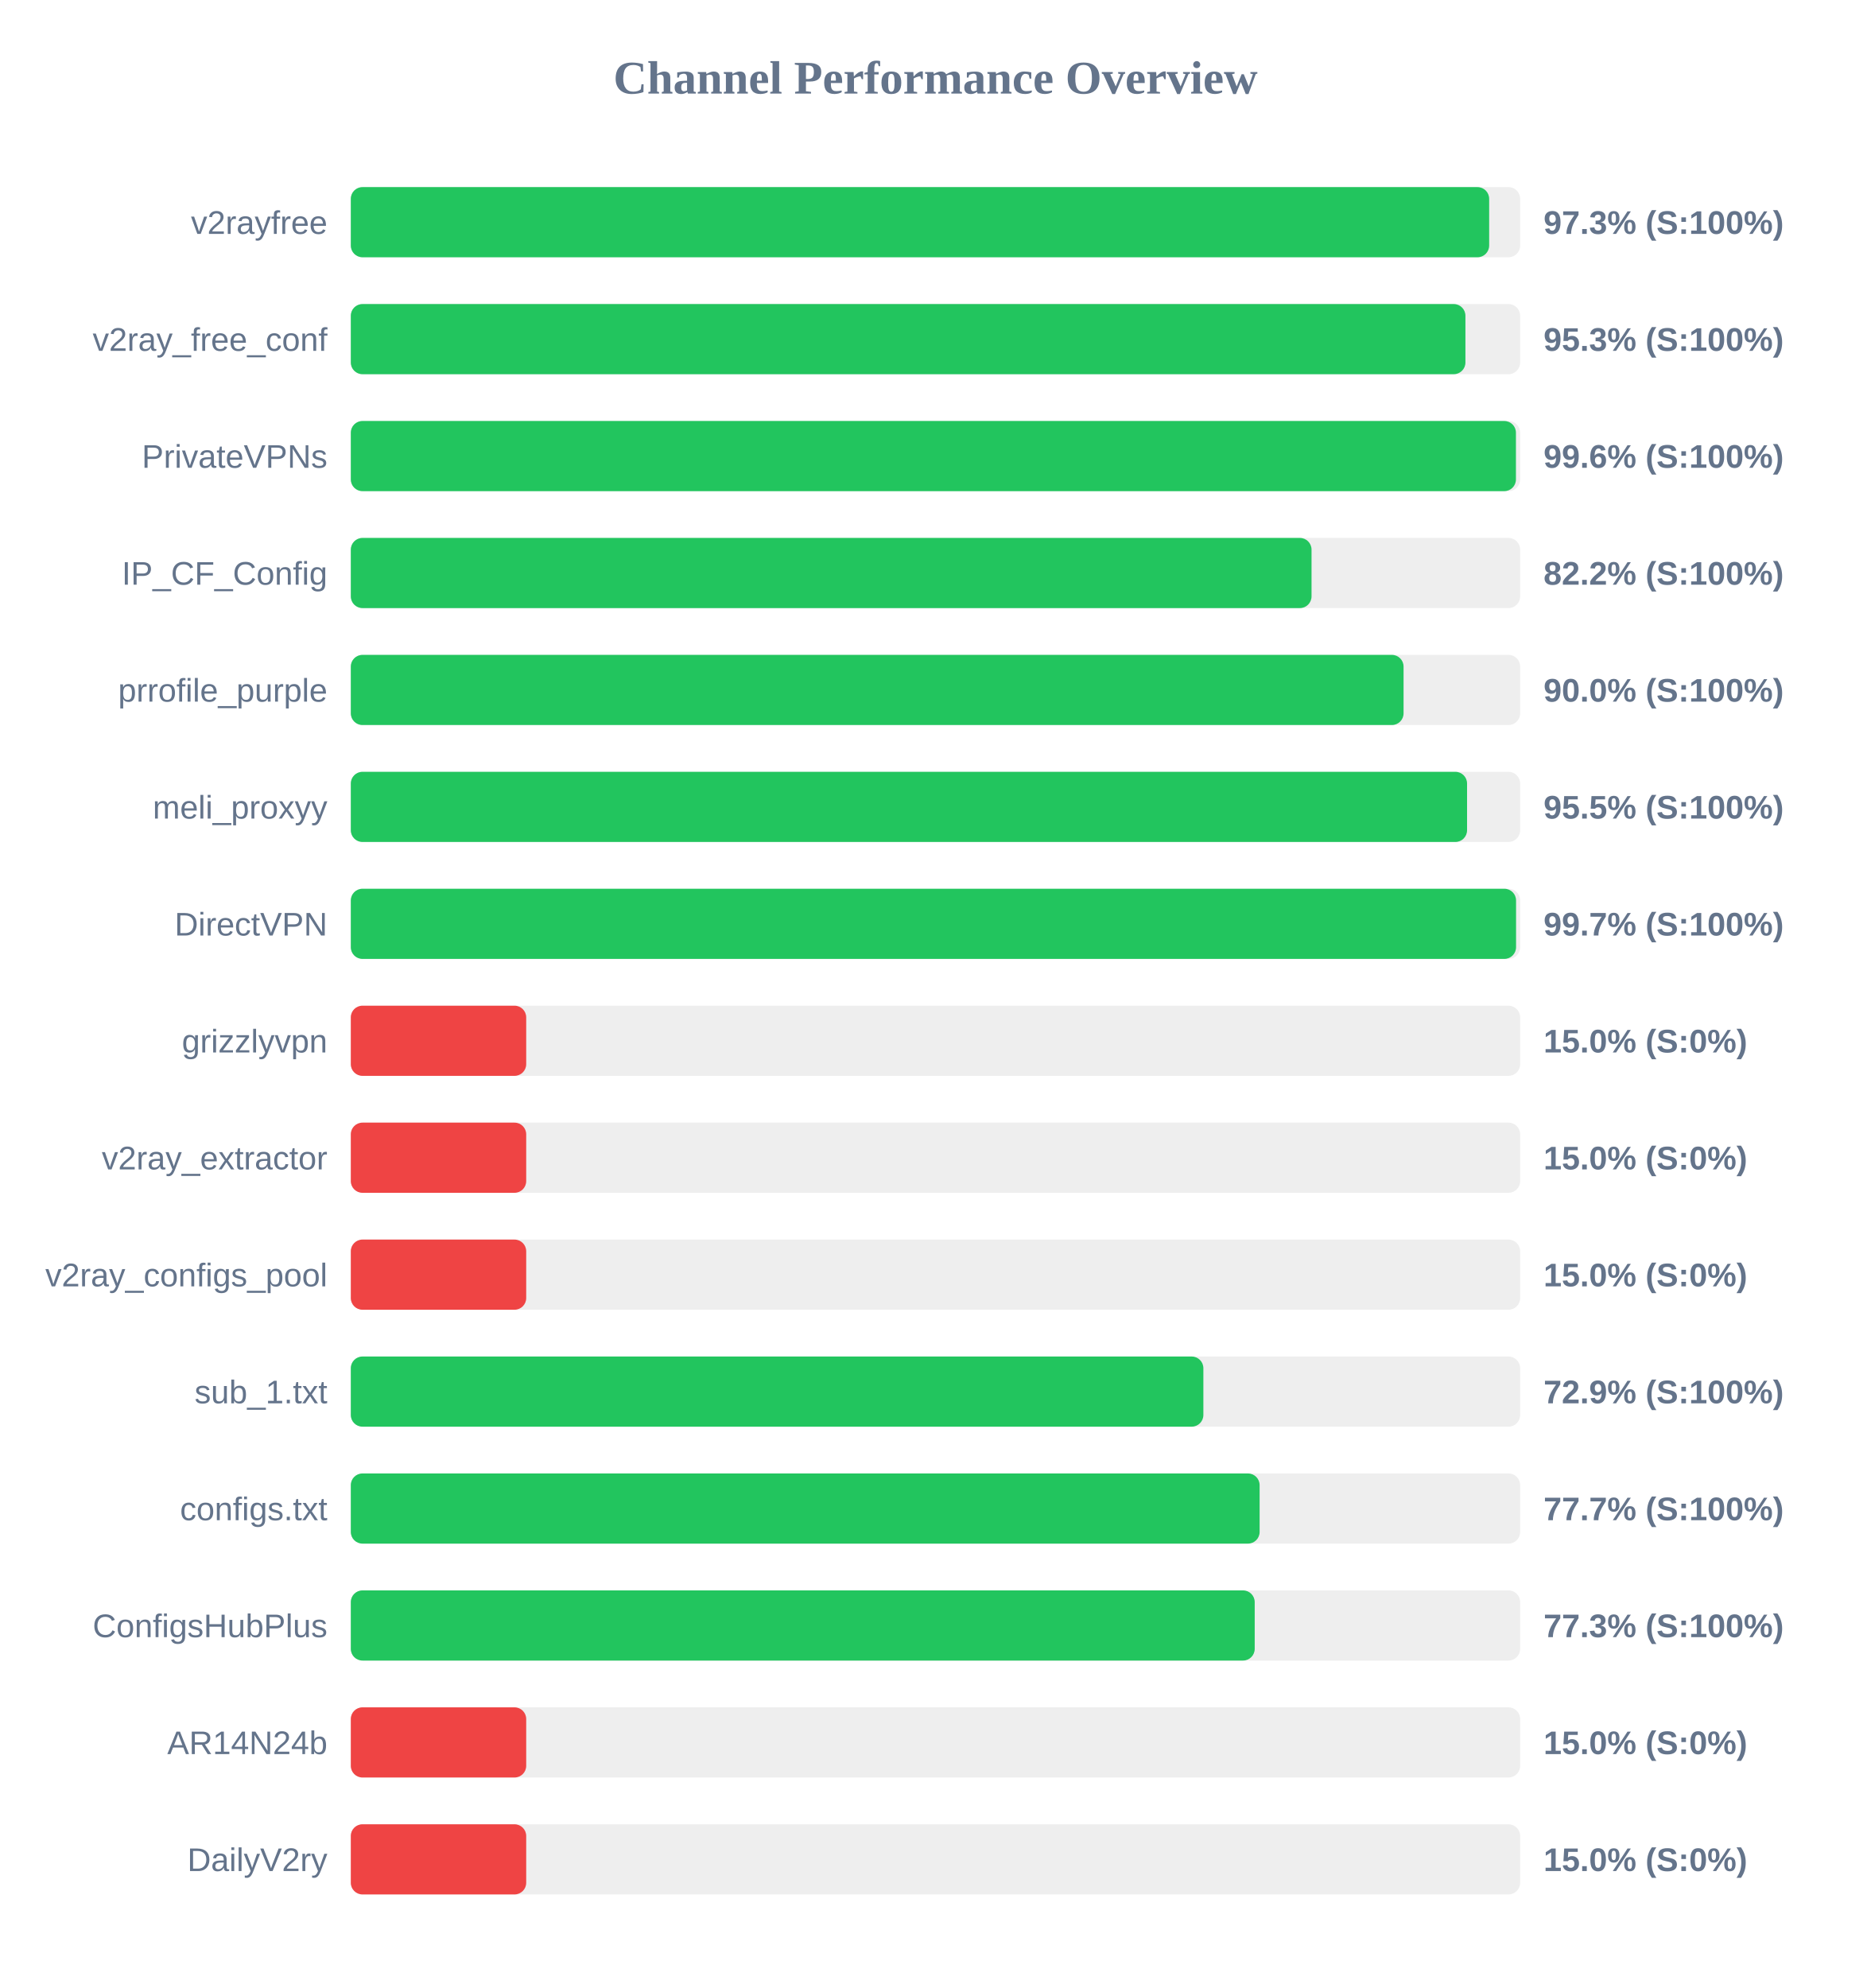
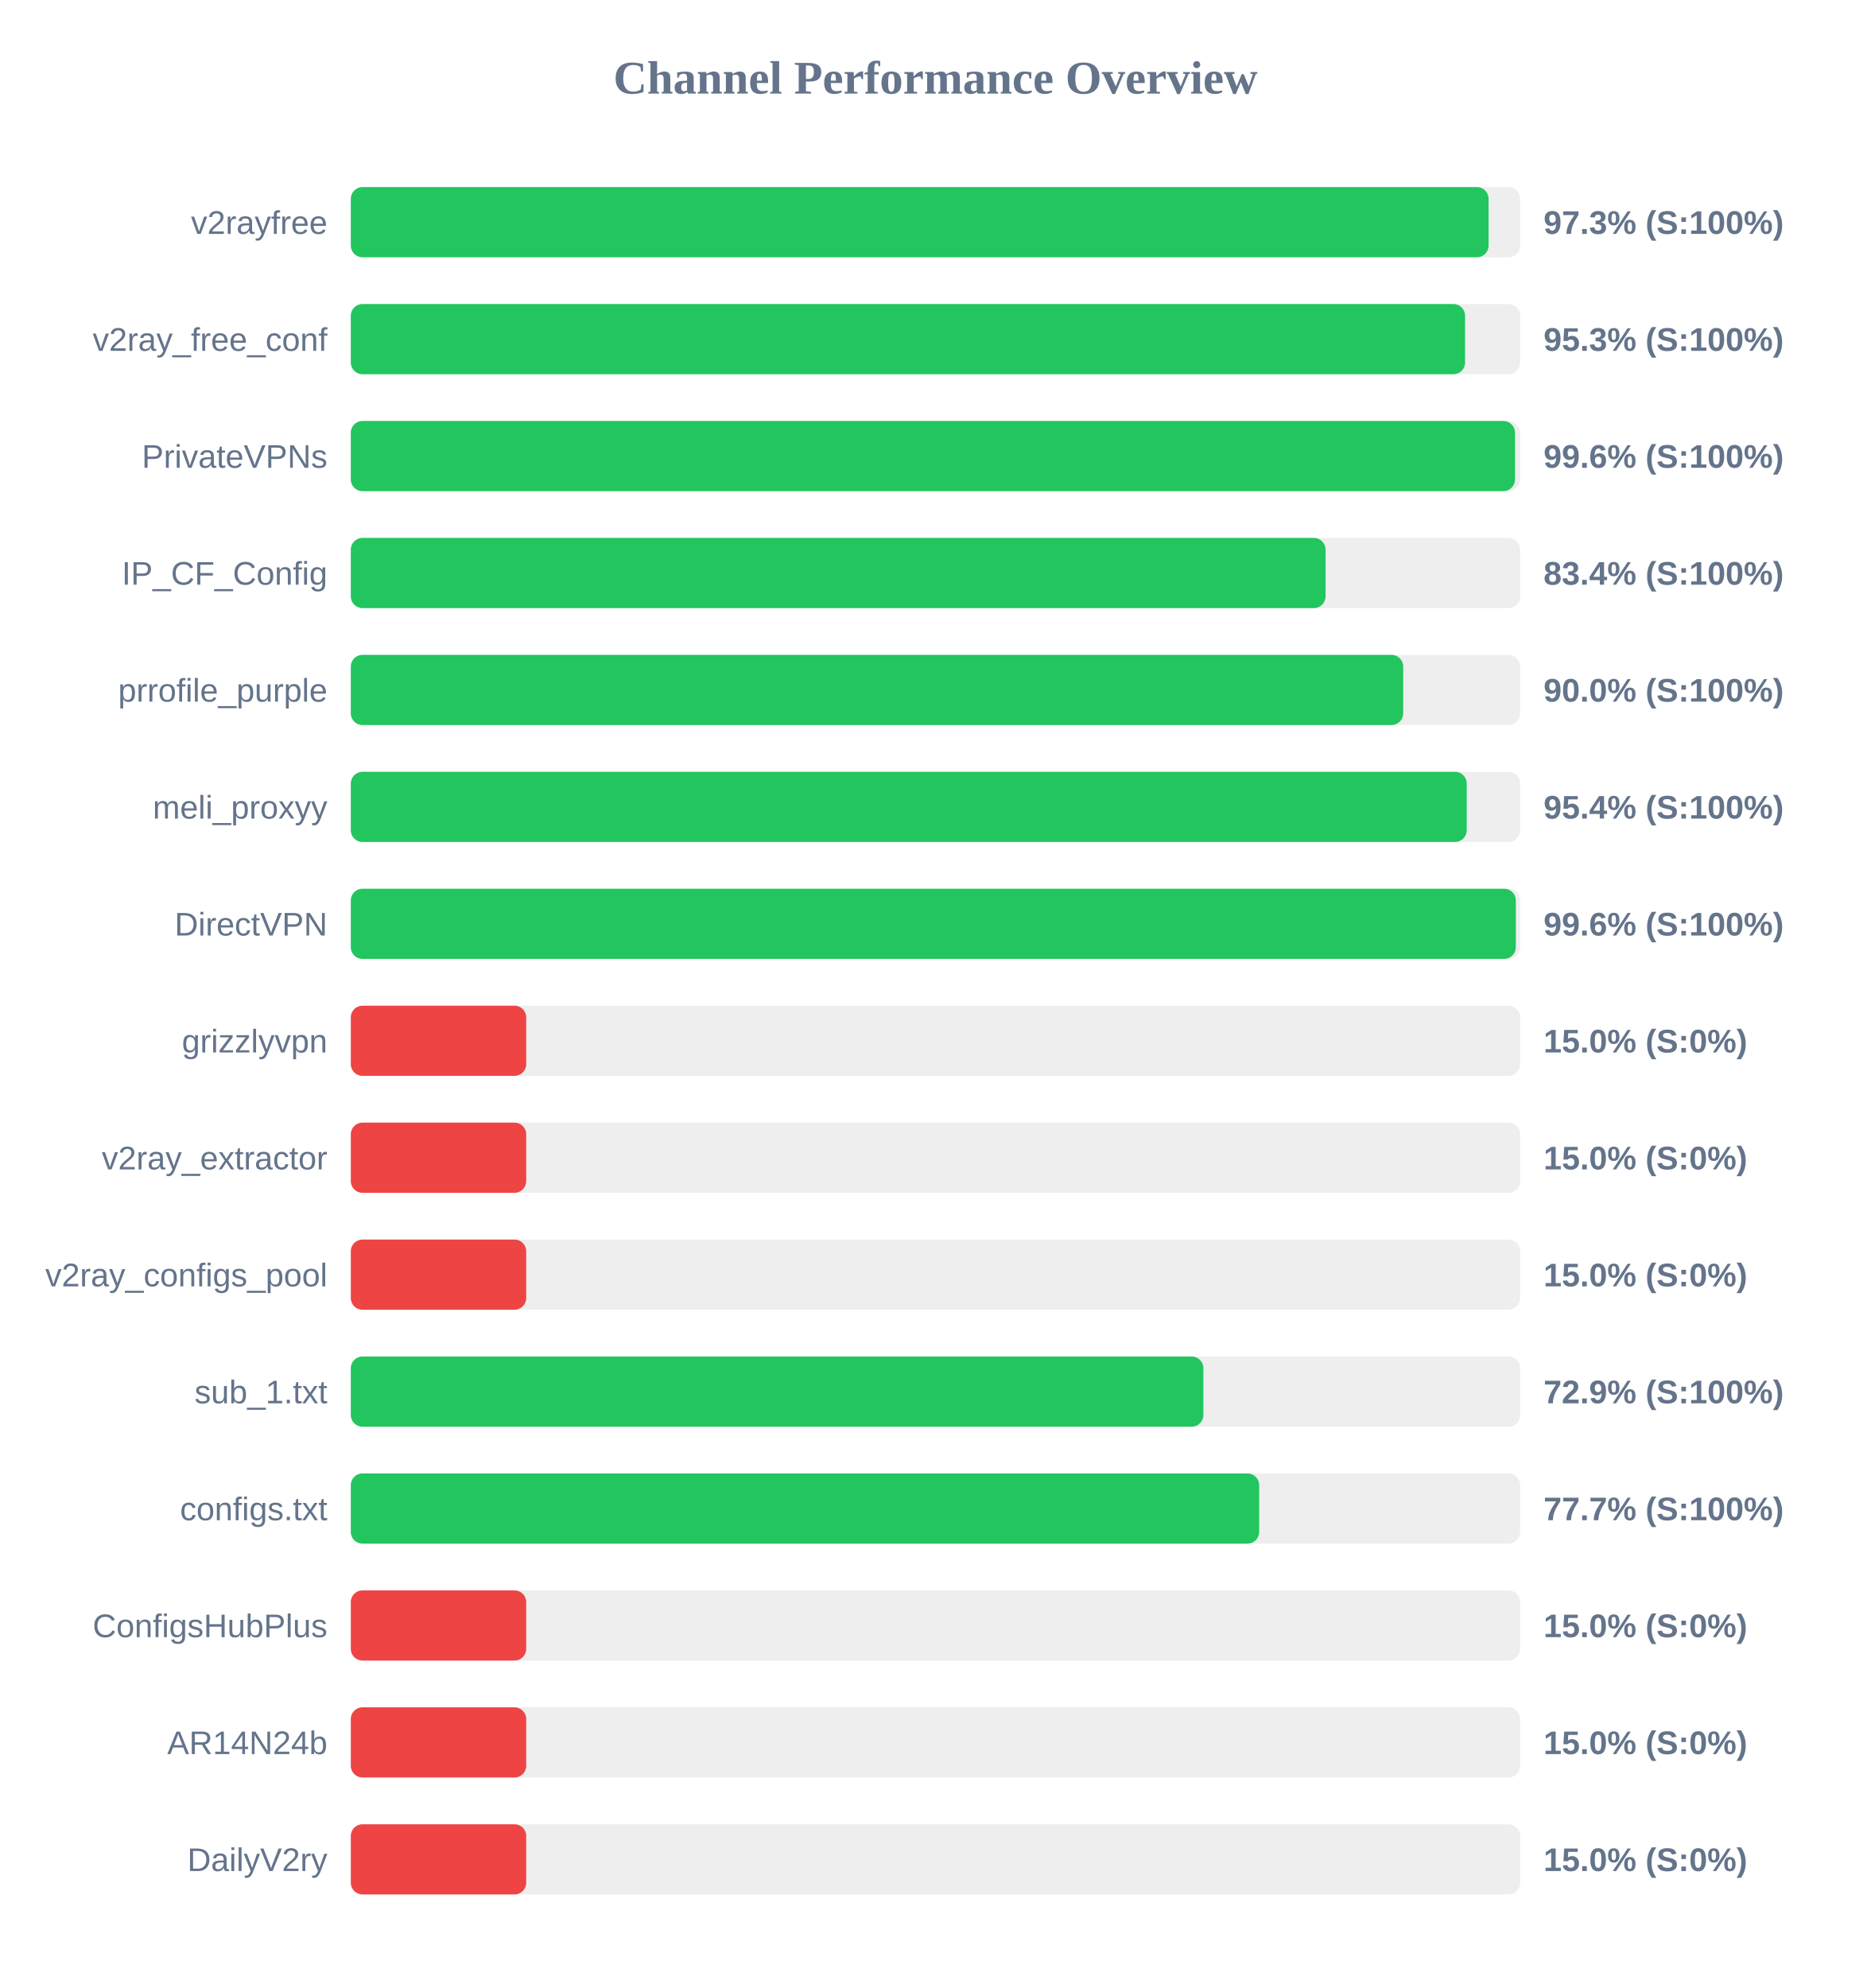
<svg xmlns="http://www.w3.org/2000/svg" width="800" height="850" version="1.1">
  <style>
        .row { font: 14px Arial; fill: #64748b; }
        .score { font: bold 14px Arial; fill: #64748b; }
    </style>
  <text x="400" y="40" text-anchor="middle" font-size="20px" font-weight="bold" fill="#64748b">Channel Performance Overview</text>
  <rect x="150" y="80" width="500" height="30" fill="#eee" rx="5" />
-   <rect x="150" y="80" width="486.75" height="30" fill="#22c55e" rx="5" />
+   <rect x="150" y="80" width="486.5" height="30" fill="#22c55e" rx="5" />
  <text x="140" y="100" text-anchor="end" class="row">v2rayfree</text>
  <text x="660" y="100" text-anchor="start" class="score">97.3% (S:100%)</text>
  <rect x="150" y="130" width="500" height="30" fill="#eee" rx="5" />
-   <rect x="150" y="130" width="476.6" height="30" fill="#22c55e" rx="5" />
+   <rect x="150" y="130" width="476.45" height="30" fill="#22c55e" rx="5" />
  <text x="140" y="150" text-anchor="end" class="row">v2ray_free_conf</text>
  <text x="660" y="150" text-anchor="start" class="score">95.3% (S:100%)</text>
  <rect x="150" y="180" width="500" height="30" fill="#eee" rx="5" />
-   <rect x="150" y="180" width="498.2" height="30" fill="#22c55e" rx="5" />
+   <rect x="150" y="180" width="497.8" height="30" fill="#22c55e" rx="5" />
  <text x="140" y="200" text-anchor="end" class="row">PrivateVPNs</text>
  <text x="660" y="200" text-anchor="start" class="score">99.6% (S:100%)</text>
  <rect x="150" y="230" width="500" height="30" fill="#eee" rx="5" />
-   <rect x="150" y="230" width="410.8" height="30" fill="#22c55e" rx="5" />
+   <rect x="150" y="230" width="416.8" height="30" fill="#22c55e" rx="5" />
  <text x="140" y="250" text-anchor="end" class="row">IP_CF_Config</text>
-   <text x="660" y="250" text-anchor="start" class="score">82.2% (S:100%)</text>
+   <text x="660" y="250" text-anchor="start" class="score">83.4% (S:100%)</text>
  <rect x="150" y="280" width="500" height="30" fill="#eee" rx="5" />
-   <rect x="150" y="280" width="450.15" height="30" fill="#22c55e" rx="5" />
+   <rect x="150" y="280" width="450.0" height="30" fill="#22c55e" rx="5" />
  <text x="140" y="300" text-anchor="end" class="row">prrofile_purple</text>
  <text x="660" y="300" text-anchor="start" class="score">90.0% (S:100%)</text>
  <rect x="150" y="330" width="500" height="30" fill="#eee" rx="5" />
-   <rect x="150" y="330" width="477.3" height="30" fill="#22c55e" rx="5" />
+   <rect x="150" y="330" width="477.15" height="30" fill="#22c55e" rx="5" />
  <text x="140" y="350" text-anchor="end" class="row">meli_proxyy</text>
-   <text x="660" y="350" text-anchor="start" class="score">95.5% (S:100%)</text>
+   <text x="660" y="350" text-anchor="start" class="score">95.4% (S:100%)</text>
  <rect x="150" y="380" width="500" height="30" fill="#eee" rx="5" />
-   <rect x="150" y="380" width="498.25" height="30" fill="#22c55e" rx="5" />
+   <rect x="150" y="380" width="498.15" height="30" fill="#22c55e" rx="5" />
  <text x="140" y="400" text-anchor="end" class="row">DirectVPN</text>
-   <text x="660" y="400" text-anchor="start" class="score">99.7% (S:100%)</text>
+   <text x="660" y="400" text-anchor="start" class="score">99.6% (S:100%)</text>
  <rect x="150" y="430" width="500" height="30" fill="#eee" rx="5" />
  <rect x="150" y="430" width="75.0" height="30" fill="#ef4444" rx="5" />
  <text x="140" y="450" text-anchor="end" class="row">grizzlyvpn</text>
  <text x="660" y="450" text-anchor="start" class="score">15.0% (S:0%)</text>
  <rect x="150" y="480" width="500" height="30" fill="#eee" rx="5" />
  <rect x="150" y="480" width="75.0" height="30" fill="#ef4444" rx="5" />
  <text x="140" y="500" text-anchor="end" class="row">v2ray_extractor</text>
  <text x="660" y="500" text-anchor="start" class="score">15.0% (S:0%)</text>
  <rect x="150" y="530" width="500" height="30" fill="#eee" rx="5" />
  <rect x="150" y="530" width="75.0" height="30" fill="#ef4444" rx="5" />
  <text x="140" y="550" text-anchor="end" class="row">v2ray_configs_pool</text>
  <text x="660" y="550" text-anchor="start" class="score">15.0% (S:0%)</text>
  <rect x="150" y="580" width="500" height="30" fill="#eee" rx="5" />
  <rect x="150" y="580" width="364.55" height="30" fill="#22c55e" rx="5" />
  <text x="140" y="600" text-anchor="end" class="row">sub_1.txt</text>
  <text x="660" y="600" text-anchor="start" class="score">72.9% (S:100%)</text>
  <rect x="150" y="630" width="500" height="30" fill="#eee" rx="5" />
-   <rect x="150" y="630" width="388.6" height="30" fill="#22c55e" rx="5" />
+   <rect x="150" y="630" width="388.4" height="30" fill="#22c55e" rx="5" />
  <text x="140" y="650" text-anchor="end" class="row">configs.txt</text>
  <text x="660" y="650" text-anchor="start" class="score">77.7% (S:100%)</text>
  <rect x="150" y="680" width="500" height="30" fill="#eee" rx="5" />
-   <rect x="150" y="680" width="386.5" height="30" fill="#22c55e" rx="5" />
+   <rect x="150" y="680" width="75.0" height="30" fill="#ef4444" rx="5" />
  <text x="140" y="700" text-anchor="end" class="row">ConfigsHubPlus</text>
-   <text x="660" y="700" text-anchor="start" class="score">77.3% (S:100%)</text>
+   <text x="660" y="700" text-anchor="start" class="score">15.0% (S:0%)</text>
  <rect x="150" y="730" width="500" height="30" fill="#eee" rx="5" />
  <rect x="150" y="730" width="75.0" height="30" fill="#ef4444" rx="5" />
  <text x="140" y="750" text-anchor="end" class="row">AR14N24b</text>
  <text x="660" y="750" text-anchor="start" class="score">15.0% (S:0%)</text>
  <rect x="150" y="780" width="500" height="30" fill="#eee" rx="5" />
  <rect x="150" y="780" width="75.0" height="30" fill="#ef4444" rx="5" />
  <text x="140" y="800" text-anchor="end" class="row">DailyV2ry</text>
  <text x="660" y="800" text-anchor="start" class="score">15.0% (S:0%)</text>
</svg>
